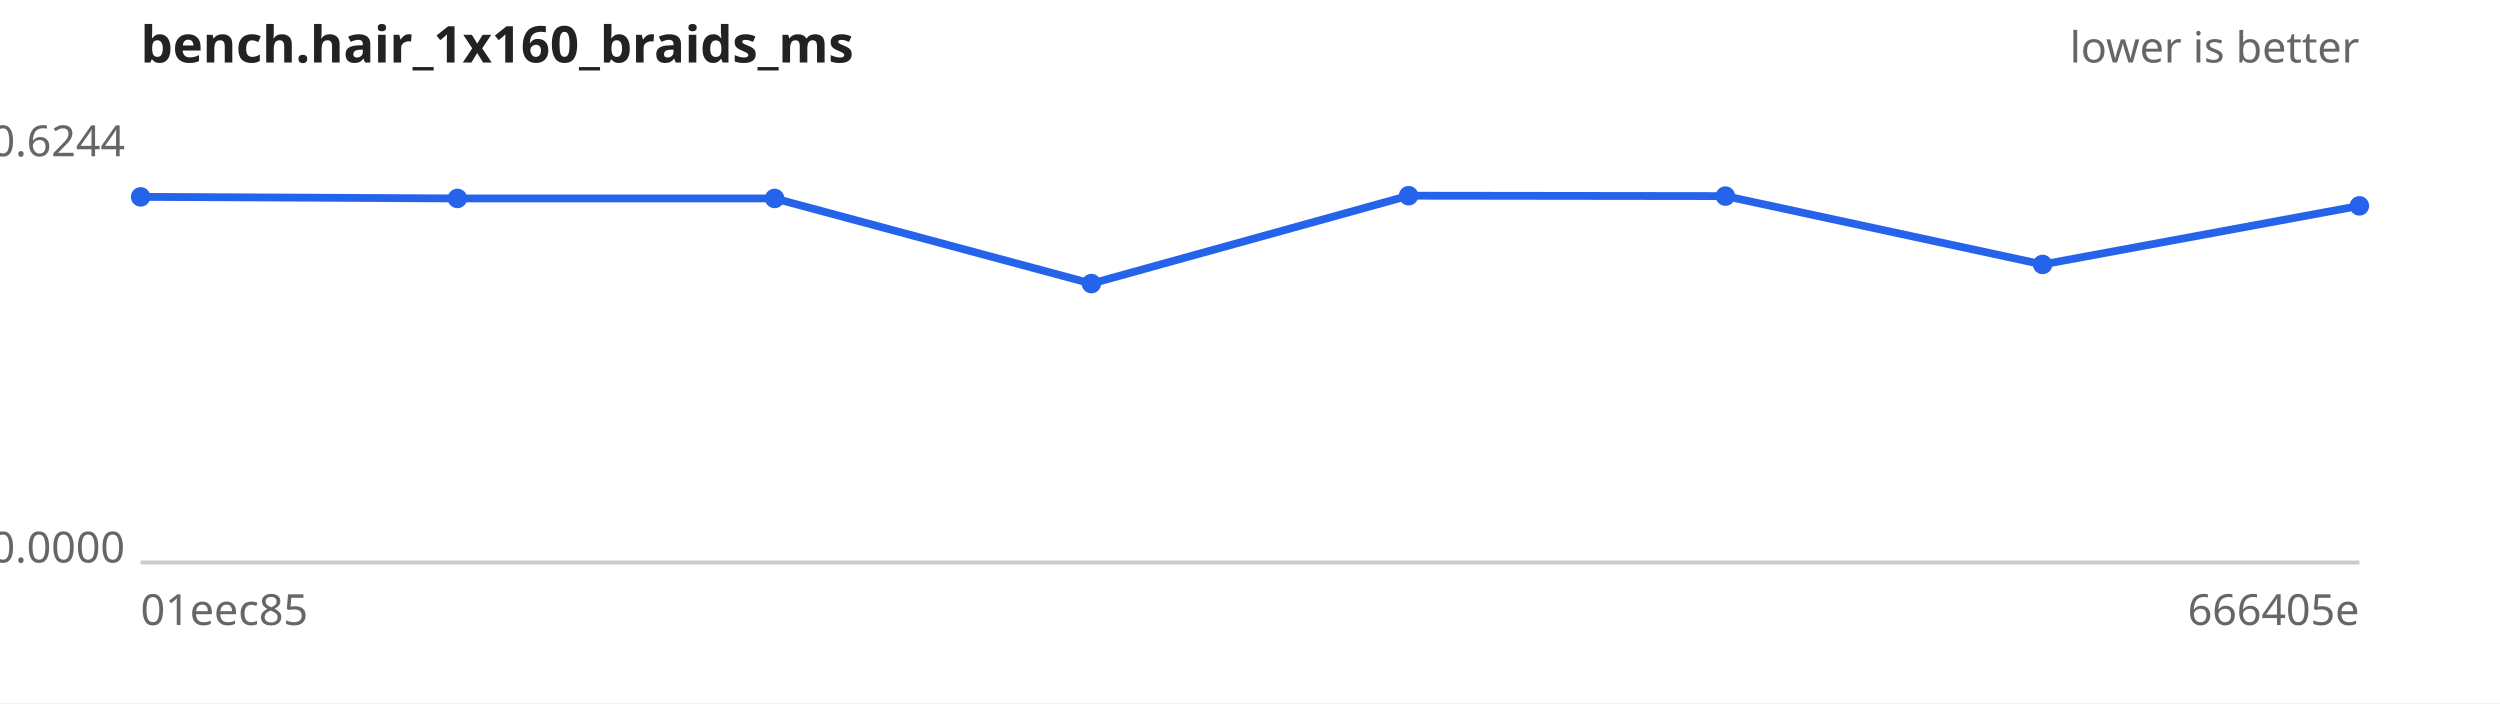
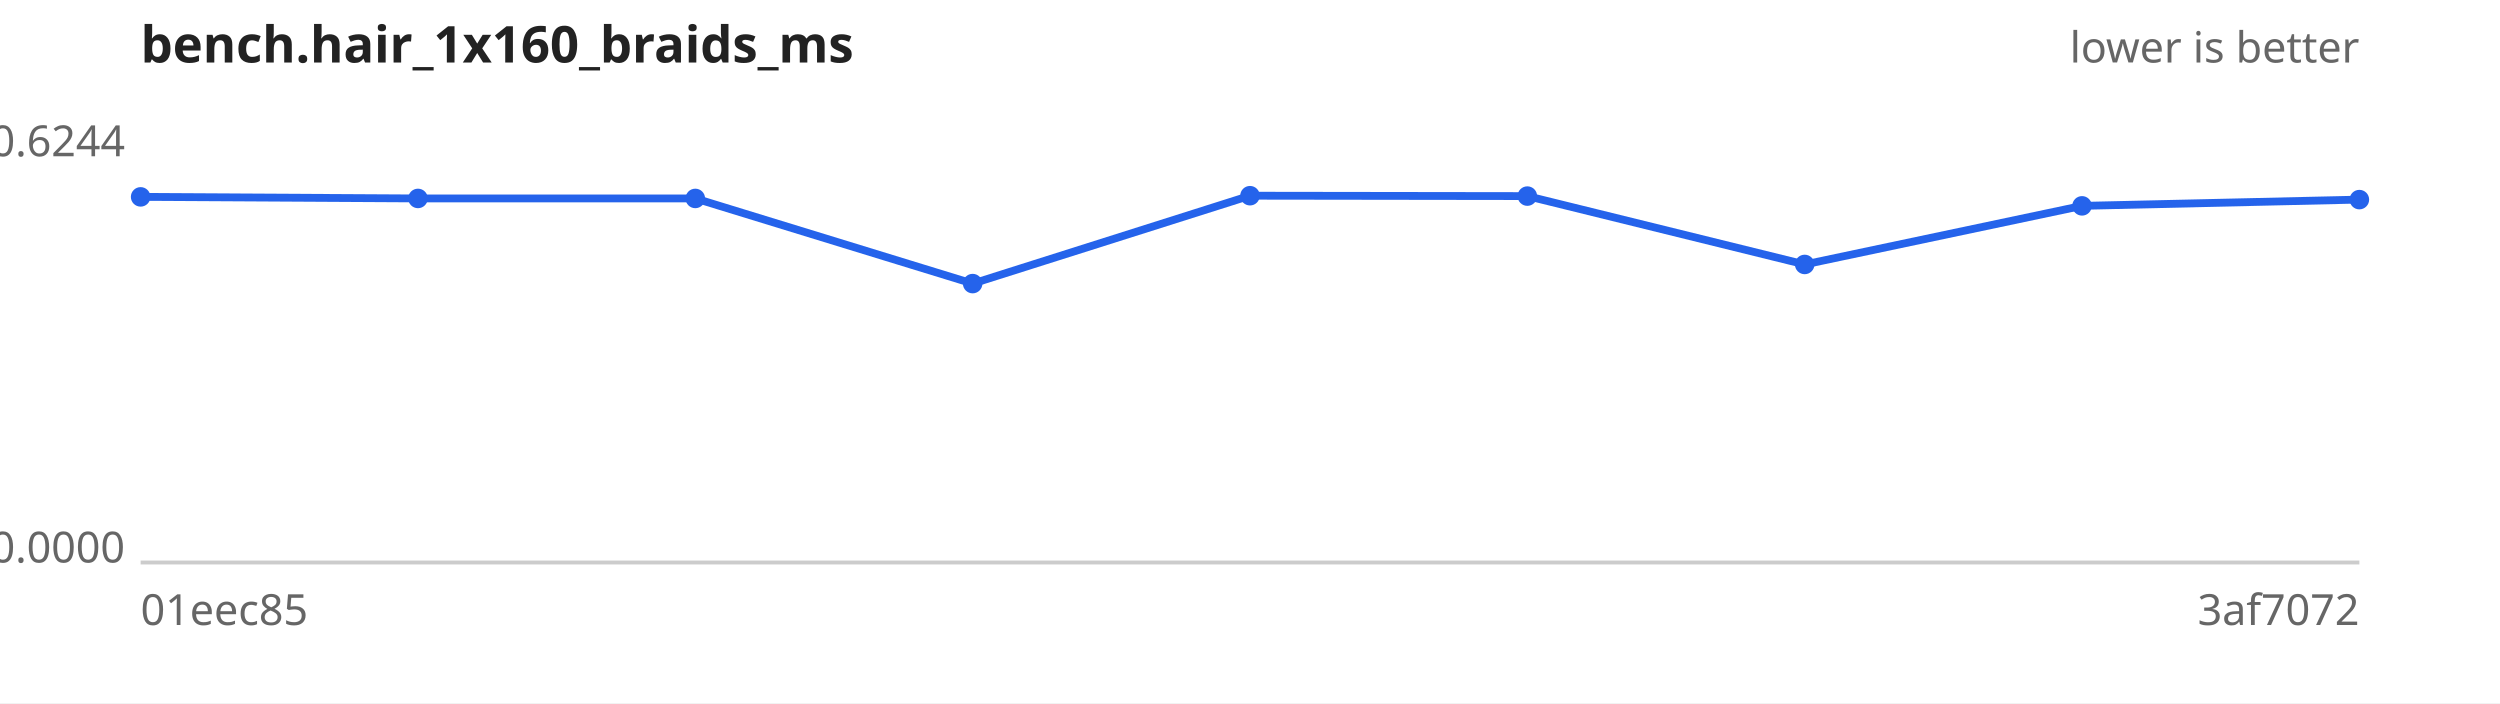
<svg xmlns="http://www.w3.org/2000/svg" width="640" height="180" viewBox="0 0 640 180" font-family="sans-serif" font-size="11">
  <rect width="640" height="180" fill="#ffffff" />
  <text x="36" y="16" font-size="13" font-weight="bold" fill="#222">bench.hair_1x160_braids_ms</text>
  <text x="604" y="16" text-anchor="end" fill="#666">lower is better</text>
  <line x1="36" y1="144" x2="604" y2="144" stroke="#ccc" />
  <text x="32" y="40.0" text-anchor="end" fill="#666">0.6244</text>
  <text x="32" y="144.0" text-anchor="end" fill="#666">0.0000</text>
  <text x="36" y="160" fill="#666">01eec85</text>
-   <text x="604" y="160" text-anchor="end" fill="#666">666405e</text>
-   <path d="M36.0,50.4 L117.1,50.8 L198.3,50.8 L279.4,72.6 L360.6,50.1 L441.7,50.2 L522.9,67.7 L604.0,52.7" fill="none" stroke="#2563eb" stroke-width="2" />
+   <text x="604" y="160" text-anchor="end" fill="#666">3af7072</text>
+   <path d="M36.0,50.4 L107.0,50.8 L178.0,50.8 L249.0,72.6 L320.0,50.1 L391.0,50.2 L462.0,67.7 L533.0,52.7 L604.0,51.1" fill="none" stroke="#2563eb" stroke-width="2" />
  <g fill="#2563eb">
    <circle cx="36.0" cy="50.4" r="2.5" />
-     <circle cx="117.1" cy="50.8" r="2.5" />
-     <circle cx="198.3" cy="50.8" r="2.5" />
-     <circle cx="279.4" cy="72.6" r="2.5" />
-     <circle cx="360.6" cy="50.1" r="2.5" />
-     <circle cx="441.7" cy="50.2" r="2.5" />
-     <circle cx="522.9" cy="67.7" r="2.5" />
-     <circle cx="604.0" cy="52.7" r="2.5" />
+     <circle cx="107.0" cy="50.8" r="2.5" />
+     <circle cx="178.0" cy="50.8" r="2.5" />
+     <circle cx="249.0" cy="72.6" r="2.5" />
+     <circle cx="320.0" cy="50.1" r="2.5" />
+     <circle cx="391.0" cy="50.2" r="2.5" />
+     <circle cx="462.0" cy="67.7" r="2.5" />
+     <circle cx="533.0" cy="52.7" r="2.5" />
+     <circle cx="604.0" cy="51.1" r="2.5" />
  </g>
</svg>
